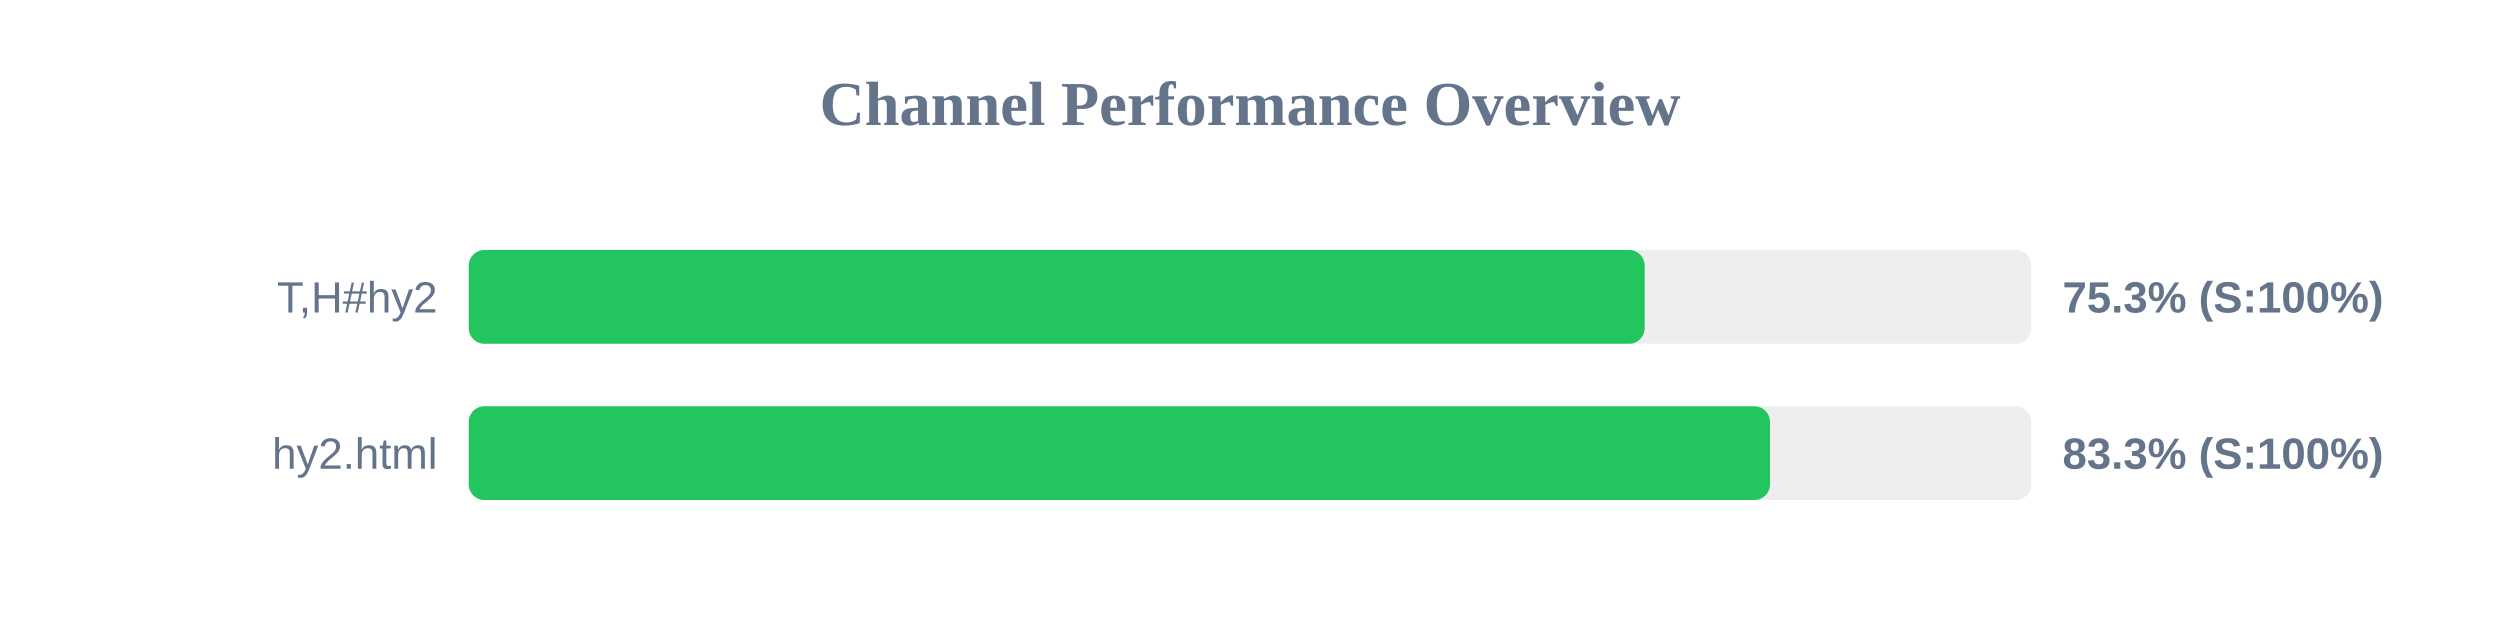
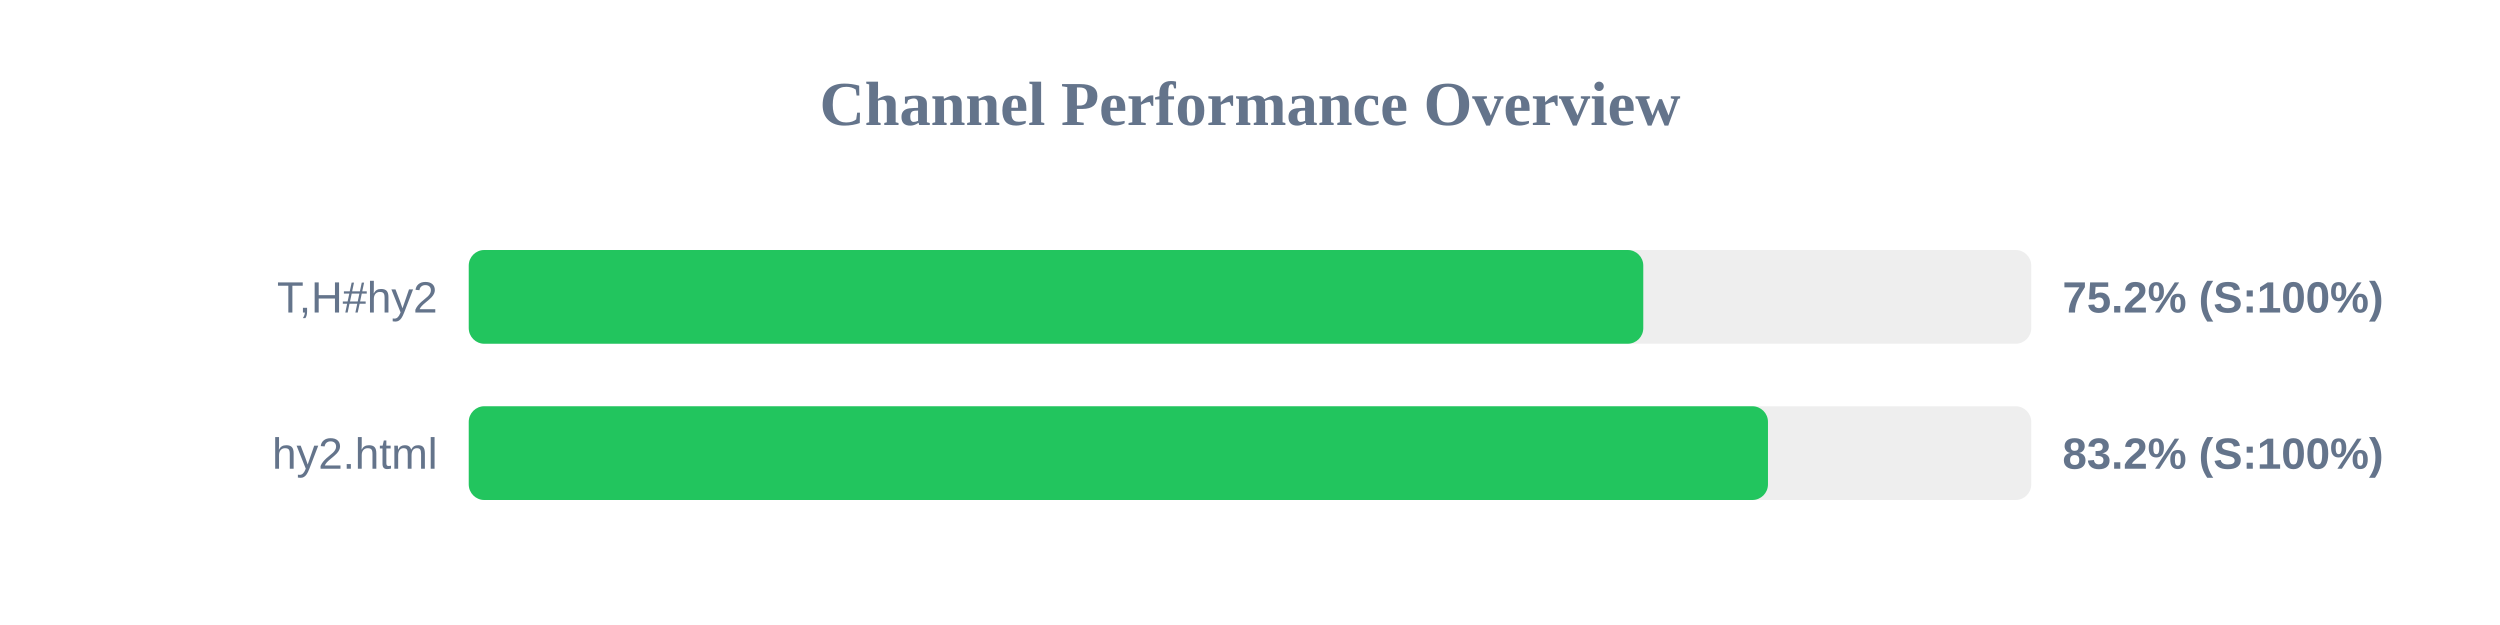
<svg xmlns="http://www.w3.org/2000/svg" width="800" height="200" version="1.1">
  <style>
        .row { font: 14px Arial; fill: #64748b; }
        .score { font: bold 14px Arial; fill: #64748b; }
    </style>
  <text x="400" y="40" text-anchor="middle" font-size="20px" font-weight="bold" fill="#64748b">Channel Performance Overview</text>
  <rect x="150" y="80" width="500" height="30" fill="#eee" rx="5" />
-   <rect x="150" y="80" width="376.3" height="30" fill="#22c55e" rx="5" />
+   <rect x="150" y="80" width="375.85" height="30" fill="#22c55e" rx="5" />
  <text x="140" y="100" text-anchor="end" class="row">T,H#hy2</text>
-   <text x="660" y="100" text-anchor="start" class="score">75.3% (S:100%)</text>
+   <text x="660" y="100" text-anchor="start" class="score">75.2% (S:100%)</text>
  <rect x="150" y="130" width="500" height="30" fill="#eee" rx="5" />
-   <rect x="150" y="130" width="416.4" height="30" fill="#22c55e" rx="5" />
+   <rect x="150" y="130" width="415.75" height="30" fill="#22c55e" rx="5" />
  <text x="140" y="150" text-anchor="end" class="row">hy2.html</text>
-   <text x="660" y="150" text-anchor="start" class="score">83.3% (S:100%)</text>
+   <text x="660" y="150" text-anchor="start" class="score">83.2% (S:100%)</text>
</svg>
